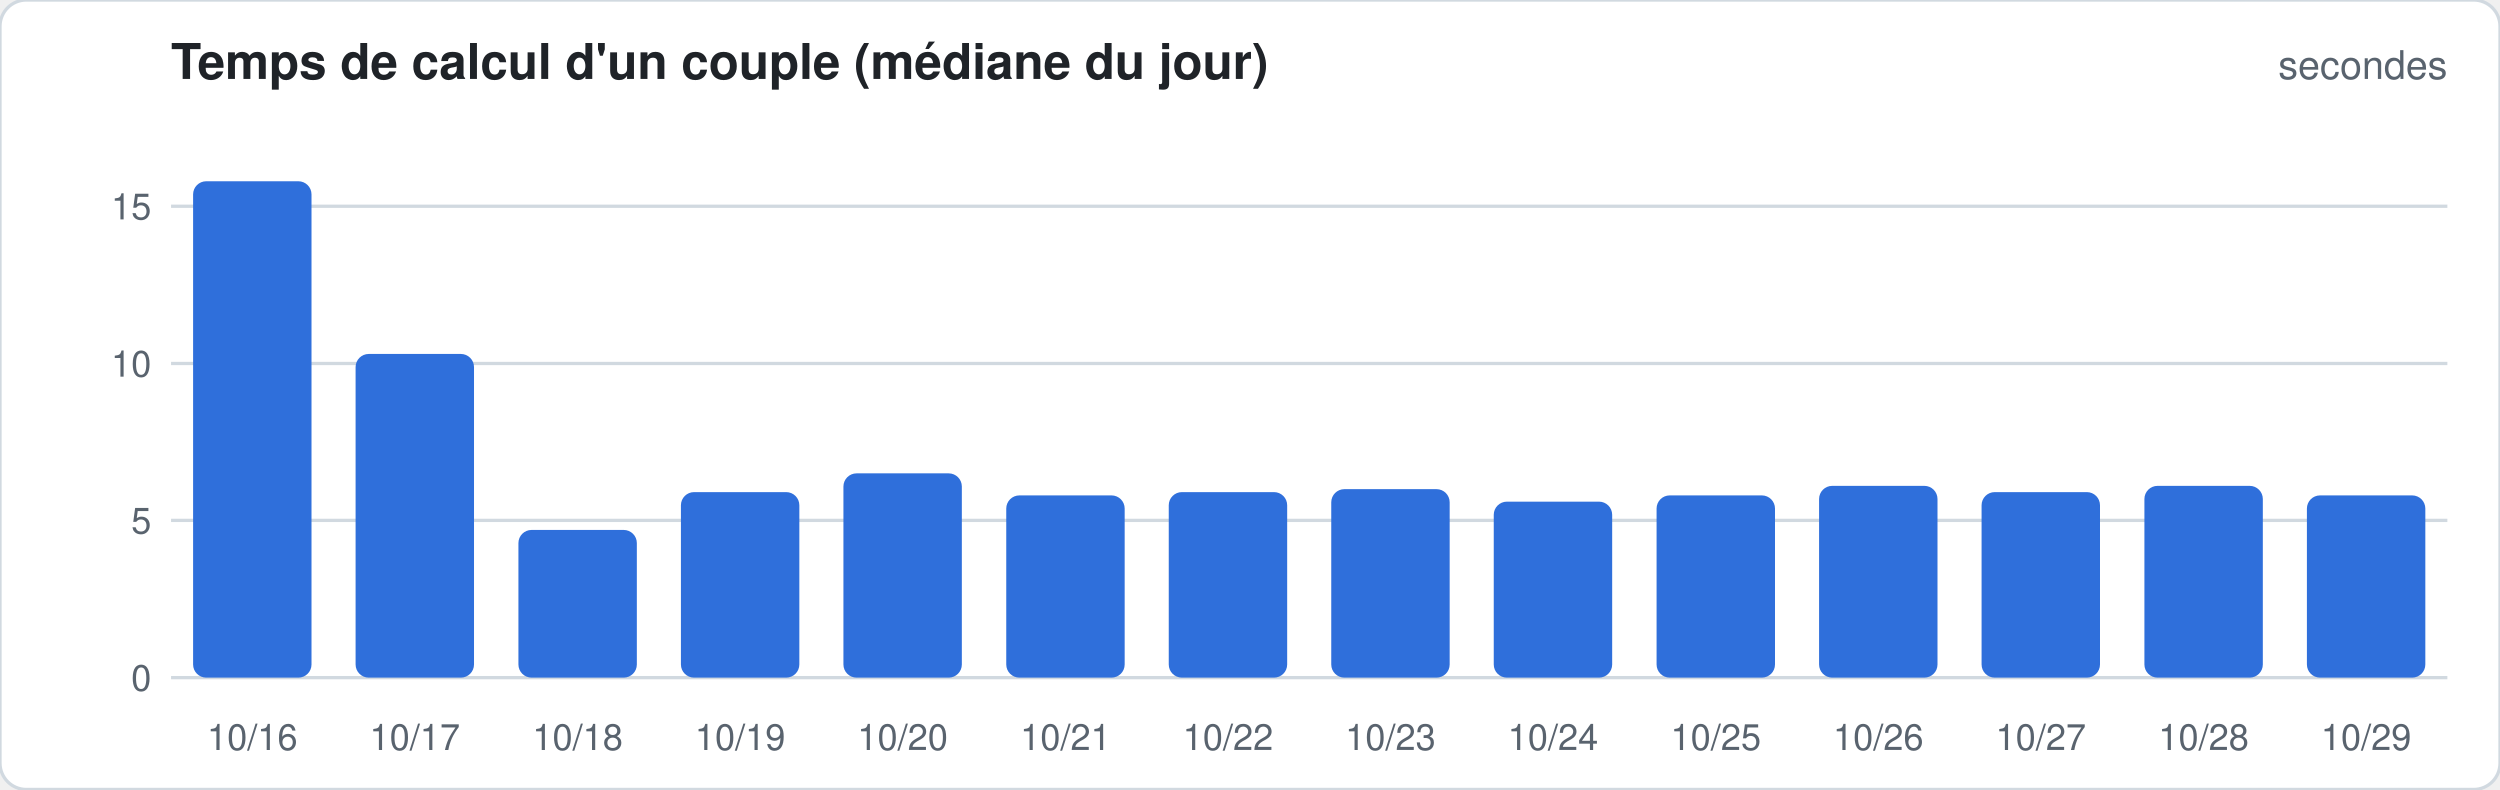
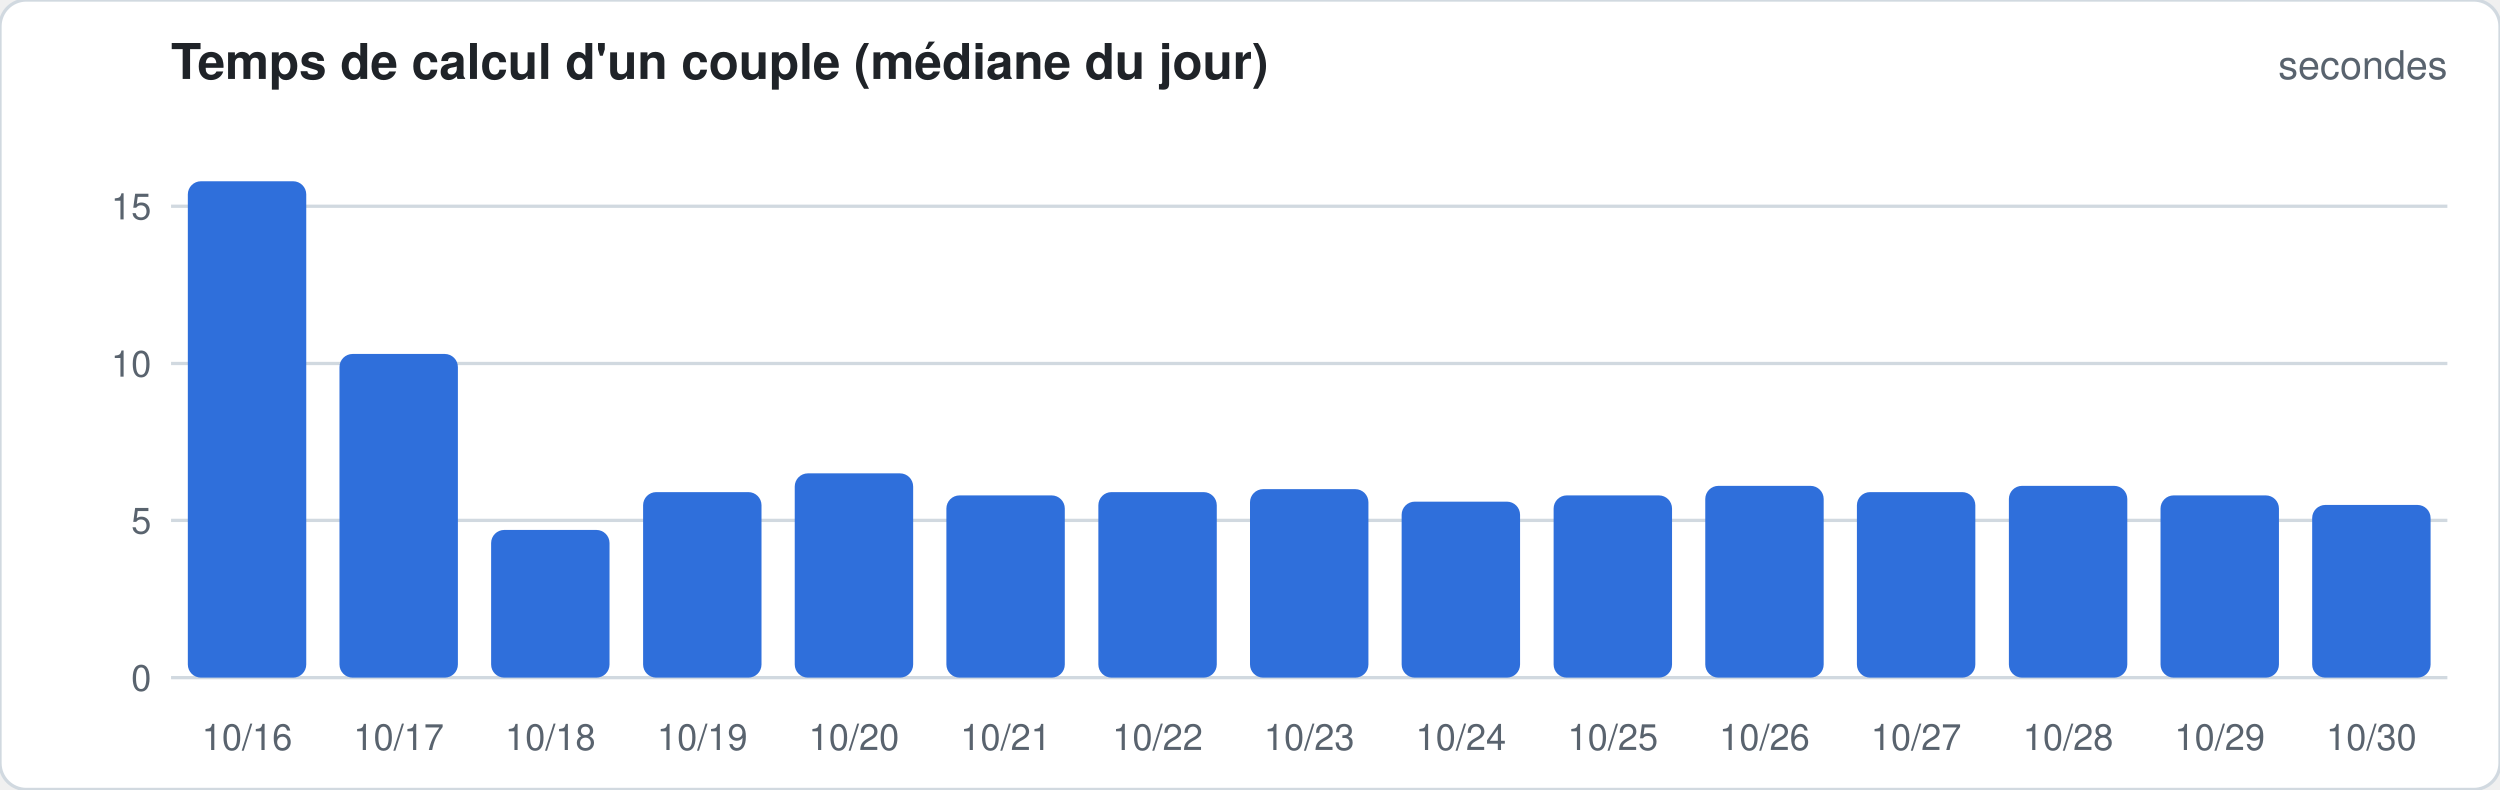
<svg xmlns="http://www.w3.org/2000/svg" width="760" height="240" viewBox="0 0 760 240" font-family="-apple-system,Segoe UI,Helvetica,Arial,sans-serif">
  <rect width="760" height="240" rx="8" fill="#ffffff" stroke="#d1d9e0" />
  <text x="52" y="24" font-size="15" font-weight="600" fill="#1f2328">Temps de calcul d'un couple (médiane du jour)</text>
  <text x="744" y="24" font-size="12" fill="#59636e" text-anchor="end">secondes</text>
  <line x1="52" x2="744" y1="206.0" y2="206.0" stroke="#d1d9e0" stroke-width="1" />
  <text x="46" y="210.0" font-size="11" fill="#59636e" text-anchor="end">0</text>
  <line x1="52" x2="744" y1="158.2" y2="158.2" stroke="#d1d9e0" stroke-width="1" />
  <text x="46" y="162.2" font-size="11" fill="#59636e" text-anchor="end">5</text>
  <line x1="52" x2="744" y1="110.5" y2="110.5" stroke="#d1d9e0" stroke-width="1" />
  <text x="46" y="114.5" font-size="11" fill="#59636e" text-anchor="end">10</text>
  <line x1="52" x2="744" y1="62.7" y2="62.7" stroke="#d1d9e0" stroke-width="1" />
  <text x="46" y="66.7" font-size="11" fill="#59636e" text-anchor="end">15</text>
-   <rect x="58.7" y="55.1" width="36.0" height="150.9" rx="4.0" fill="#2f6fdb" />
-   <text x="76.7" y="228" font-size="11" fill="#59636e" text-anchor="middle">10/16</text>
-   <rect x="108.1" y="107.6" width="36.0" height="98.4" rx="4.0" fill="#2f6fdb" />
-   <text x="126.1" y="228" font-size="11" fill="#59636e" text-anchor="middle">10/17</text>
-   <rect x="157.6" y="161.1" width="36.0" height="44.9" rx="4.0" fill="#2f6fdb" />
-   <text x="175.6" y="228" font-size="11" fill="#59636e" text-anchor="middle">10/18</text>
-   <rect x="207.0" y="149.6" width="36.0" height="56.4" rx="4.0" fill="#2f6fdb" />
-   <text x="225.0" y="228" font-size="11" fill="#59636e" text-anchor="middle">10/19</text>
-   <rect x="256.4" y="143.9" width="36.0" height="62.1" rx="4.0" fill="#2f6fdb" />
-   <text x="274.4" y="228" font-size="11" fill="#59636e" text-anchor="middle">10/20</text>
-   <rect x="305.9" y="150.6" width="36.0" height="55.4" rx="4.0" fill="#2f6fdb" />
-   <text x="323.9" y="228" font-size="11" fill="#59636e" text-anchor="middle">10/21</text>
-   <rect x="355.3" y="149.6" width="36.0" height="56.4" rx="4.0" fill="#2f6fdb" />
-   <text x="373.3" y="228" font-size="11" fill="#59636e" text-anchor="middle">10/22</text>
-   <rect x="404.7" y="148.7" width="36.0" height="57.3" rx="4.0" fill="#2f6fdb" />
-   <text x="422.7" y="228" font-size="11" fill="#59636e" text-anchor="middle">10/23</text>
-   <rect x="454.1" y="152.5" width="36.0" height="53.5" rx="4.0" fill="#2f6fdb" />
-   <text x="472.1" y="228" font-size="11" fill="#59636e" text-anchor="middle">10/24</text>
-   <rect x="503.6" y="150.6" width="36.0" height="55.4" rx="4.0" fill="#2f6fdb" />
-   <text x="521.6" y="228" font-size="11" fill="#59636e" text-anchor="middle">10/25</text>
-   <rect x="553.0" y="147.7" width="36.0" height="58.3" rx="4.0" fill="#2f6fdb" />
-   <text x="571.0" y="228" font-size="11" fill="#59636e" text-anchor="middle">10/26</text>
-   <rect x="602.4" y="149.6" width="36.0" height="56.4" rx="4.0" fill="#2f6fdb" />
-   <text x="620.4" y="228" font-size="11" fill="#59636e" text-anchor="middle">10/27</text>
-   <rect x="651.9" y="147.7" width="36.0" height="58.3" rx="4.0" fill="#2f6fdb" />
-   <text x="669.9" y="228" font-size="11" fill="#59636e" text-anchor="middle">10/28</text>
-   <rect x="701.3" y="150.6" width="36.0" height="55.4" rx="4.0" fill="#2f6fdb" />
-   <text x="719.3" y="228" font-size="11" fill="#59636e" text-anchor="middle">10/29</text>
+   <rect x="57.1" y="55.1" width="36.0" height="150.9" rx="4.0" fill="#2f6fdb" />
+   <text x="75.1" y="228" font-size="11" fill="#59636e" text-anchor="middle">10/16</text>
+   <rect x="103.2" y="107.6" width="36.0" height="98.4" rx="4.0" fill="#2f6fdb" />
+   <text x="121.2" y="228" font-size="11" fill="#59636e" text-anchor="middle">10/17</text>
+   <rect x="149.3" y="161.1" width="36.0" height="44.9" rx="4.0" fill="#2f6fdb" />
+   <text x="167.3" y="228" font-size="11" fill="#59636e" text-anchor="middle">10/18</text>
+   <rect x="195.5" y="149.6" width="36.0" height="56.4" rx="4.0" fill="#2f6fdb" />
+   <text x="213.5" y="228" font-size="11" fill="#59636e" text-anchor="middle">10/19</text>
+   <rect x="241.6" y="143.9" width="36.0" height="62.1" rx="4.0" fill="#2f6fdb" />
+   <text x="259.6" y="228" font-size="11" fill="#59636e" text-anchor="middle">10/20</text>
+   <rect x="287.7" y="150.6" width="36.0" height="55.4" rx="4.0" fill="#2f6fdb" />
+   <text x="305.7" y="228" font-size="11" fill="#59636e" text-anchor="middle">10/21</text>
+   <rect x="333.9" y="149.6" width="36.0" height="56.4" rx="4.0" fill="#2f6fdb" />
+   <text x="351.9" y="228" font-size="11" fill="#59636e" text-anchor="middle">10/22</text>
+   <rect x="380.0" y="148.7" width="36.0" height="57.3" rx="4.0" fill="#2f6fdb" />
+   <text x="398.0" y="228" font-size="11" fill="#59636e" text-anchor="middle">10/23</text>
+   <rect x="426.1" y="152.5" width="36.0" height="53.5" rx="4.0" fill="#2f6fdb" />
+   <text x="444.1" y="228" font-size="11" fill="#59636e" text-anchor="middle">10/24</text>
+   <rect x="472.3" y="150.6" width="36.0" height="55.4" rx="4.0" fill="#2f6fdb" />
+   <text x="490.3" y="228" font-size="11" fill="#59636e" text-anchor="middle">10/25</text>
+   <rect x="518.4" y="147.7" width="36.0" height="58.3" rx="4.0" fill="#2f6fdb" />
+   <text x="536.4" y="228" font-size="11" fill="#59636e" text-anchor="middle">10/26</text>
+   <rect x="564.5" y="149.6" width="36.0" height="56.4" rx="4.0" fill="#2f6fdb" />
+   <text x="582.5" y="228" font-size="11" fill="#59636e" text-anchor="middle">10/27</text>
+   <rect x="610.7" y="147.7" width="36.0" height="58.3" rx="4.0" fill="#2f6fdb" />
+   <text x="628.7" y="228" font-size="11" fill="#59636e" text-anchor="middle">10/28</text>
+   <rect x="656.8" y="150.6" width="36.0" height="55.4" rx="4.0" fill="#2f6fdb" />
+   <text x="674.8" y="228" font-size="11" fill="#59636e" text-anchor="middle">10/29</text>
+   <rect x="702.9" y="153.5" width="36.0" height="52.5" rx="4.0" fill="#2f6fdb" />
+   <text x="720.9" y="228" font-size="11" fill="#59636e" text-anchor="middle">10/30</text>
</svg>
